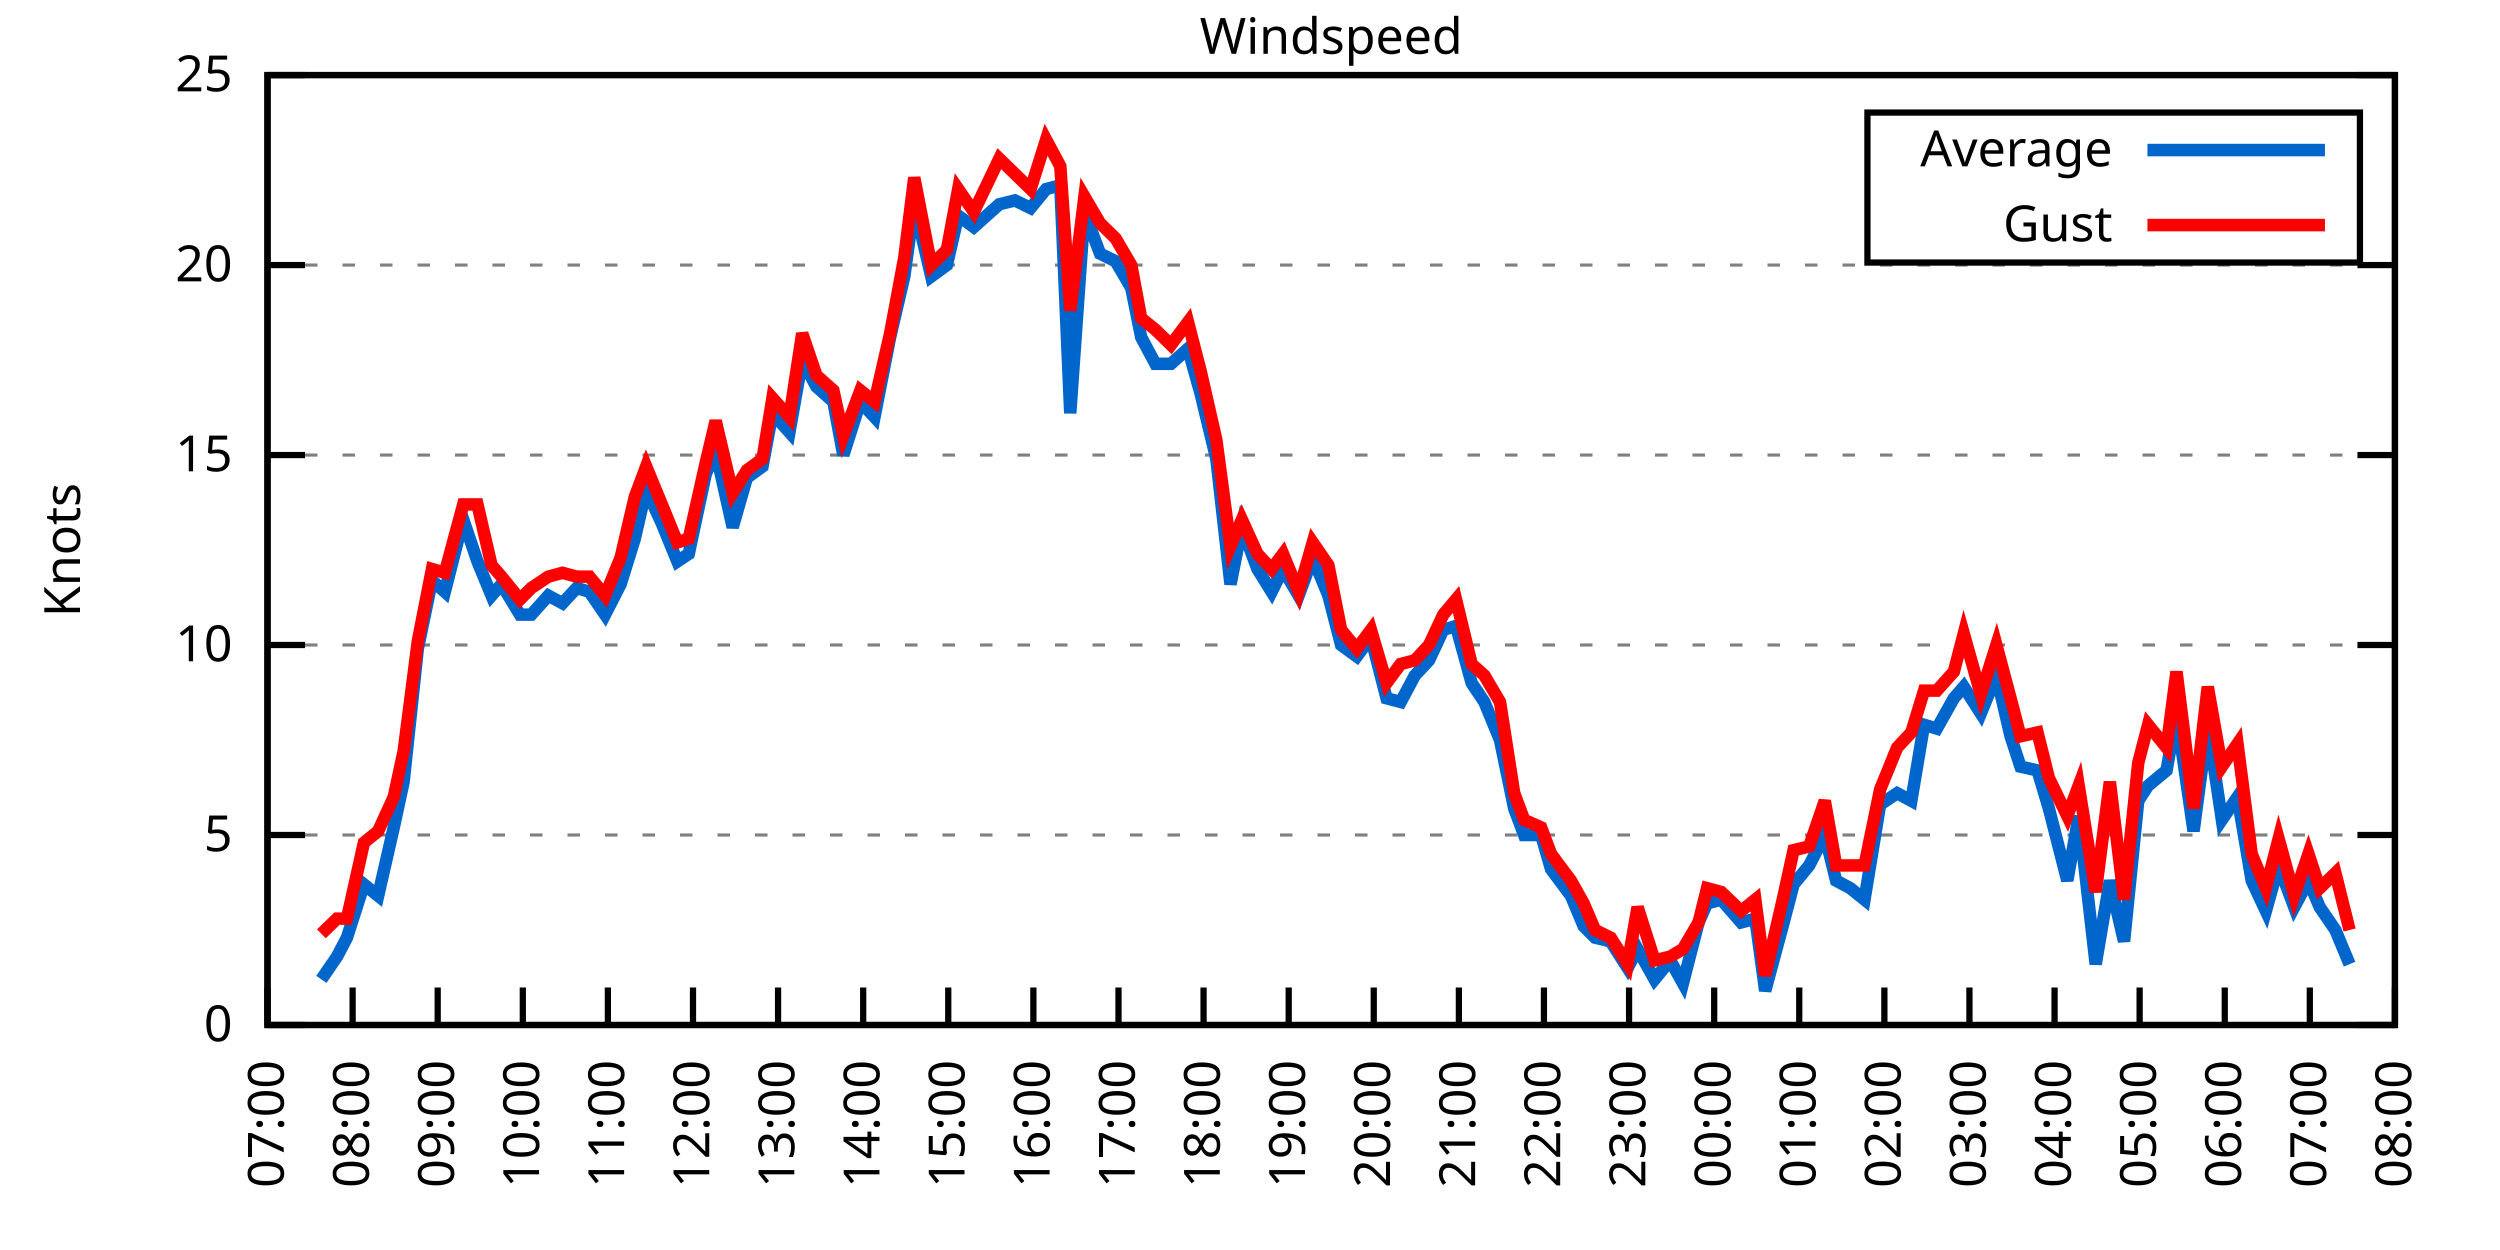
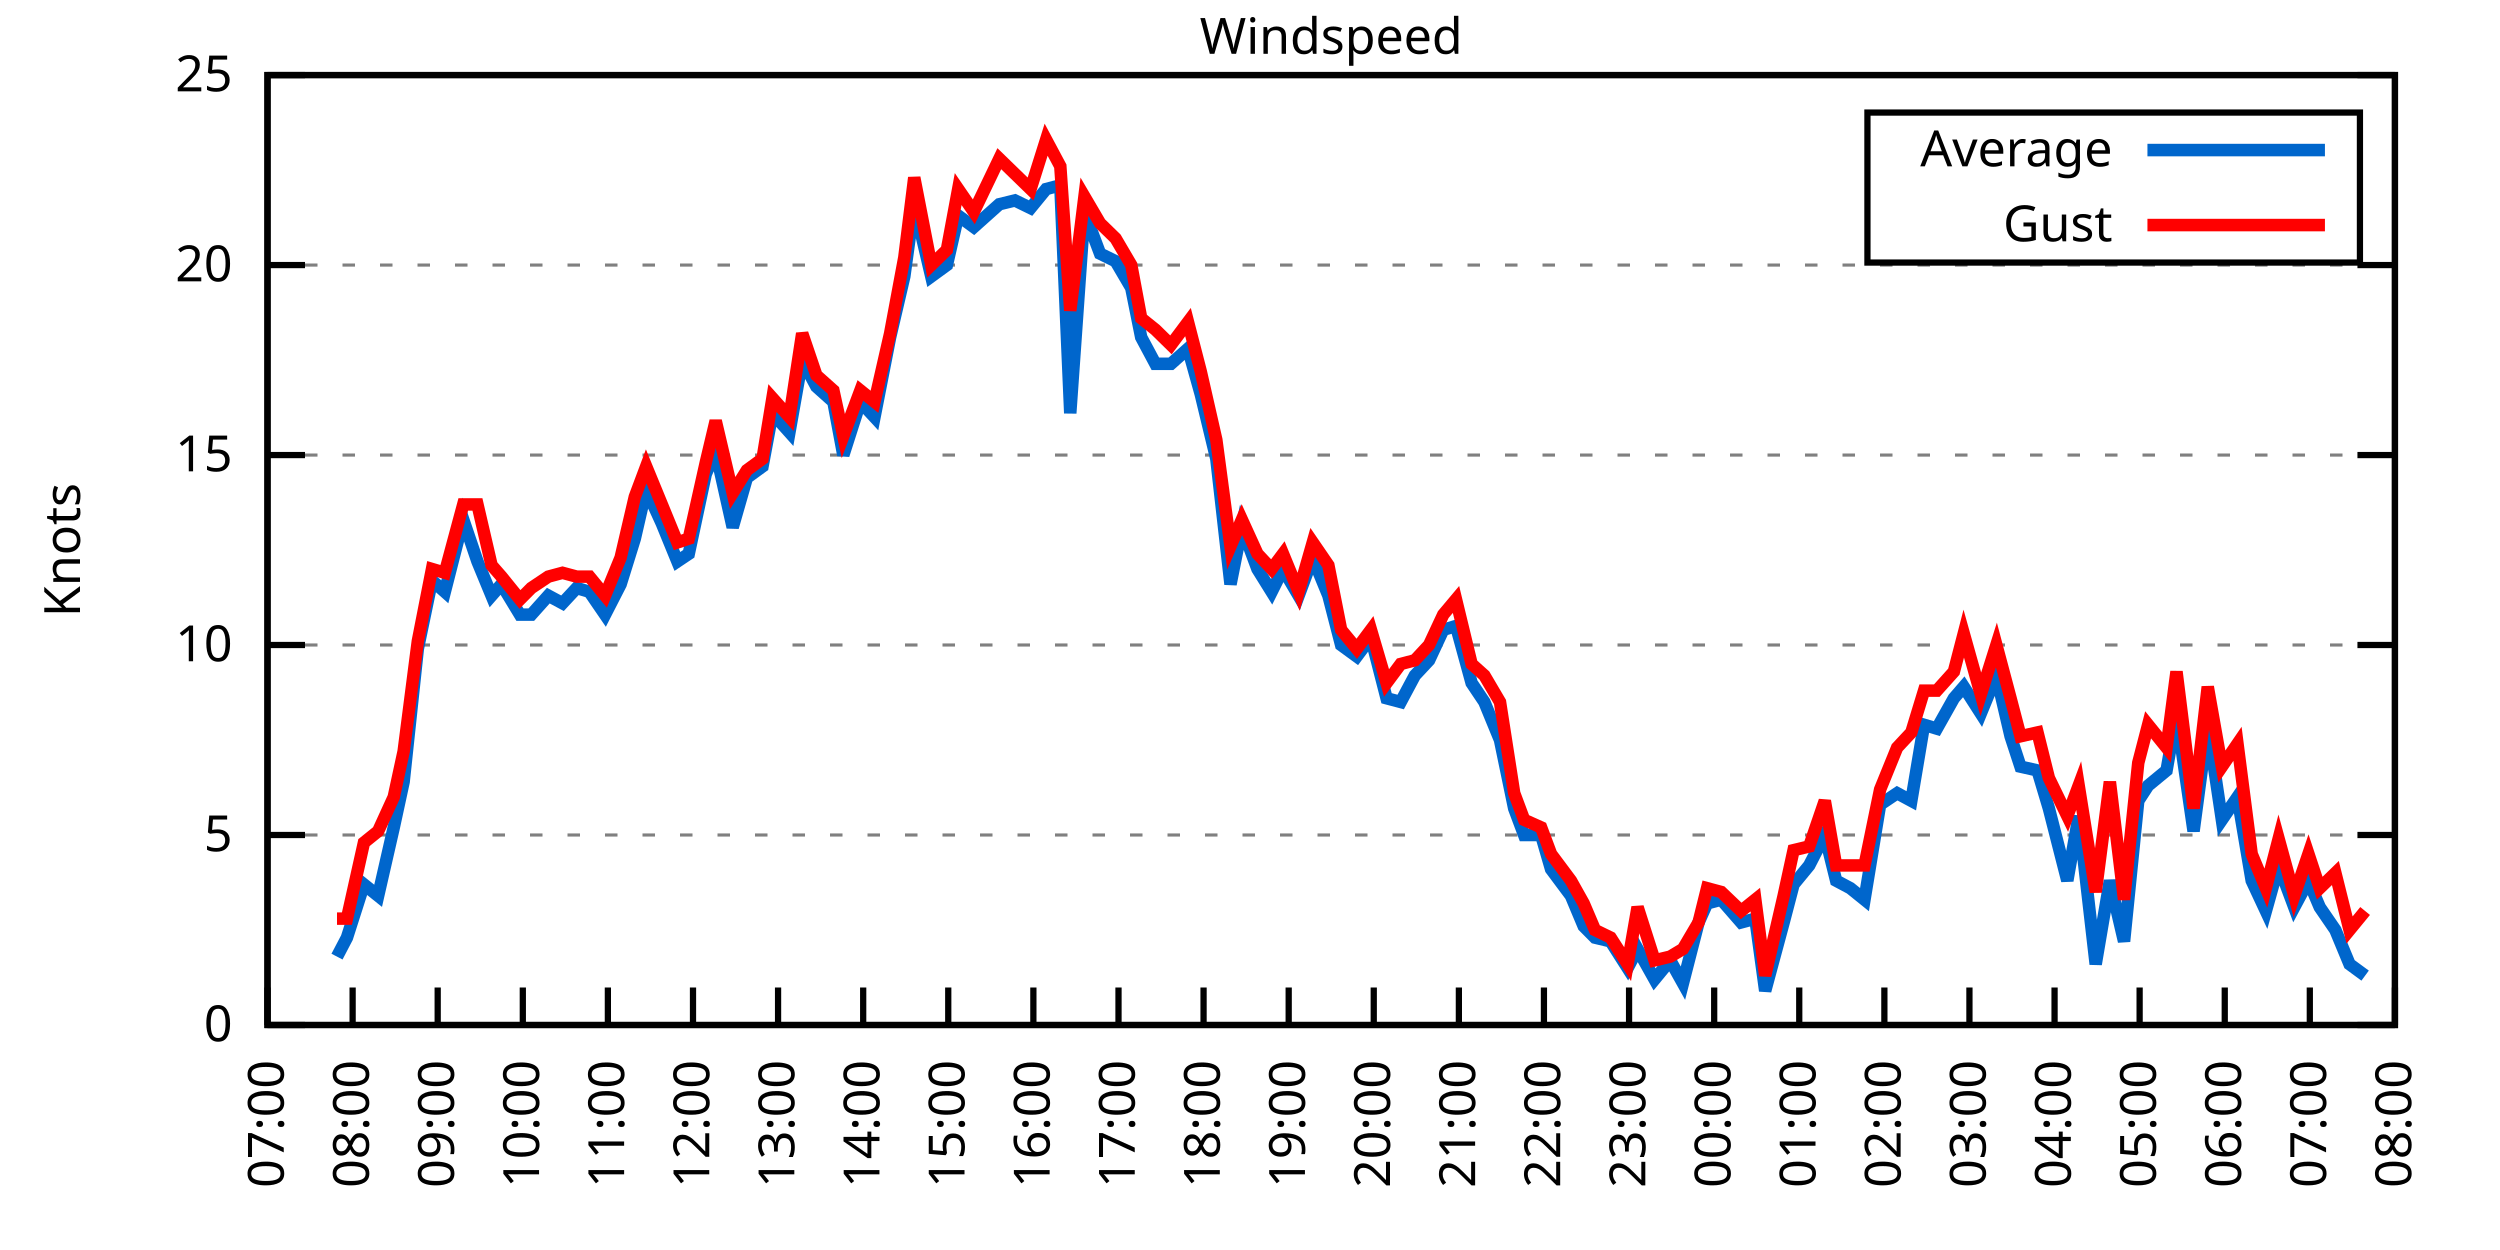
<svg xmlns="http://www.w3.org/2000/svg" xmlns:xlink="http://www.w3.org/1999/xlink" width="400" height="200" viewBox="0 0 400 200">
  <g id="gnuplot_canvas">
    <rect x="0" y="0" width="400" height="200" fill="none" />
    <defs>
      <circle id="gpDot" r="0.5" stroke-width="0.5" stroke="currentColor" />
      <path id="gpPt0" stroke-width="0.333" stroke="currentColor" d="M-1,0 h2 M0,-1 v2" />
      <path id="gpPt1" stroke-width="0.333" stroke="currentColor" d="M-1,-1 L1,1 M1,-1 L-1,1" />
      <path id="gpPt2" stroke-width="0.333" stroke="currentColor" d="M-1,0 L1,0 M0,-1 L0,1 M-1,-1 L1,1 M-1,1 L1,-1" />
      <rect id="gpPt3" stroke-width="0.333" stroke="currentColor" x="-1" y="-1" width="2" height="2" />
      <rect id="gpPt4" stroke-width="0.333" stroke="currentColor" fill="currentColor" x="-1" y="-1" width="2" height="2" />
      <circle id="gpPt5" stroke-width="0.333" stroke="currentColor" cx="0" cy="0" r="1" />
      <use xlink:href="#gpPt5" id="gpPt6" fill="currentColor" stroke="none" />
      <path id="gpPt7" stroke-width="0.333" stroke="currentColor" d="M0,-1.33 L-1.33,0.67 L1.33,0.67 z" />
      <use xlink:href="#gpPt7" id="gpPt8" fill="currentColor" stroke="none" />
      <use xlink:href="#gpPt7" id="gpPt9" stroke="currentColor" transform="rotate(180)" />
      <use xlink:href="#gpPt9" id="gpPt10" fill="currentColor" stroke="none" />
      <use xlink:href="#gpPt3" id="gpPt11" stroke="currentColor" transform="rotate(45)" />
      <use xlink:href="#gpPt11" id="gpPt12" fill="currentColor" stroke="none" />
      <path id="gpPt13" stroke-width="0.333" stroke="currentColor" d="M0,1.330 L1.265,0.411 L0.782,-1.067 L-0.782,-1.076 L-1.265,0.411 z" />
      <use xlink:href="#gpPt13" id="gpPt14" fill="currentColor" stroke="none" />
      <filter id="textbox" filterUnits="objectBoundingBox" x="0" y="0" height="1" width="1">
        <feFlood flood-color="white" flood-opacity="1" result="bgnd" />
        <feComposite in="SourceGraphic" in2="bgnd" operator="atop" />
      </filter>
      <filter id="greybox" filterUnits="objectBoundingBox" x="0" y="0" height="1" width="1">
        <feFlood flood-color="lightgrey" flood-opacity="1" result="grey" />
        <feComposite in="SourceGraphic" in2="grey" operator="atop" />
      </filter>
    </defs>
    <g fill="none" color="white" stroke="currentColor" stroke-width="1.00" stroke-linecap="butt" stroke-linejoin="miter">
</g>
    <g fill="none" color="black" stroke="currentColor" stroke-width="1.00" stroke-linecap="butt" stroke-linejoin="miter">
      <g stroke="none" shape-rendering="crispEdges">
        <polygon fill="rgb(255, 255, 255)" points="42.80,164.00 383.18,164.00 383.18,12.02 42.80,12.02 " />
      </g>
    </g>
    <g fill="none" color="black" stroke="currentColor" stroke-width="1.00" stroke-linecap="butt" stroke-linejoin="miter">
</g>
    <g fill="none" color="black" stroke="black" stroke-width="0.50" stroke-linecap="butt" stroke-linejoin="miter">
</g>
    <g fill="none" color="gray" stroke="currentColor" stroke-width="0.50" stroke-linecap="butt" stroke-linejoin="miter">
      <path stroke="gray" stroke-dasharray="2,4" class="gridline" d="M42.80,164.00 L383.19,164.00  " />
    </g>
    <g fill="none" color="gray" stroke="gray" stroke-width="1.00" stroke-linecap="butt" stroke-linejoin="miter">
</g>
    <g fill="none" color="black" stroke="currentColor" stroke-width="1.00" stroke-linecap="butt" stroke-linejoin="miter">
      <path stroke="black" d="M42.80,164.00 L48.80,164.00 M383.19,164.00 L377.19,164.00  " />
      <g transform="translate(37.20,166.60)" stroke="none" fill="black" font-family="Sans" font-size="8.00" text-anchor="end">
        <text>
          <tspan font-family="Sans"> 0</tspan>
        </text>
      </g>
    </g>
    <g fill="none" color="black" stroke="currentColor" stroke-width="1.00" stroke-linecap="butt" stroke-linejoin="miter">
</g>
    <g fill="none" color="black" stroke="black" stroke-width="0.50" stroke-linecap="butt" stroke-linejoin="miter">
</g>
    <g fill="none" color="gray" stroke="currentColor" stroke-width="0.50" stroke-linecap="butt" stroke-linejoin="miter">
      <path stroke="gray" stroke-dasharray="2,4" class="gridline" d="M42.80,133.60 L383.19,133.60  " />
    </g>
    <g fill="none" color="gray" stroke="gray" stroke-width="1.00" stroke-linecap="butt" stroke-linejoin="miter">
</g>
    <g fill="none" color="black" stroke="currentColor" stroke-width="1.00" stroke-linecap="butt" stroke-linejoin="miter">
      <path stroke="black" d="M42.80,133.60 L48.80,133.60 M383.19,133.60 L377.19,133.60  " />
      <g transform="translate(37.20,136.20)" stroke="none" fill="black" font-family="Sans" font-size="8.00" text-anchor="end">
        <text>
          <tspan font-family="Sans"> 5</tspan>
        </text>
      </g>
    </g>
    <g fill="none" color="black" stroke="currentColor" stroke-width="1.00" stroke-linecap="butt" stroke-linejoin="miter">
</g>
    <g fill="none" color="black" stroke="black" stroke-width="0.50" stroke-linecap="butt" stroke-linejoin="miter">
</g>
    <g fill="none" color="gray" stroke="currentColor" stroke-width="0.50" stroke-linecap="butt" stroke-linejoin="miter">
      <path stroke="gray" stroke-dasharray="2,4" class="gridline" d="M42.80,103.20 L383.19,103.20  " />
    </g>
    <g fill="none" color="gray" stroke="gray" stroke-width="1.00" stroke-linecap="butt" stroke-linejoin="miter">
</g>
    <g fill="none" color="black" stroke="currentColor" stroke-width="1.00" stroke-linecap="butt" stroke-linejoin="miter">
      <path stroke="black" d="M42.80,103.20 L48.80,103.20 M383.19,103.20 L377.19,103.20  " />
      <g transform="translate(37.20,105.80)" stroke="none" fill="black" font-family="Sans" font-size="8.00" text-anchor="end">
        <text>
          <tspan font-family="Sans"> 10</tspan>
        </text>
      </g>
    </g>
    <g fill="none" color="black" stroke="currentColor" stroke-width="1.00" stroke-linecap="butt" stroke-linejoin="miter">
</g>
    <g fill="none" color="black" stroke="black" stroke-width="0.50" stroke-linecap="butt" stroke-linejoin="miter">
</g>
    <g fill="none" color="gray" stroke="currentColor" stroke-width="0.50" stroke-linecap="butt" stroke-linejoin="miter">
      <path stroke="gray" stroke-dasharray="2,4" class="gridline" d="M42.80,72.81 L383.19,72.81  " />
    </g>
    <g fill="none" color="gray" stroke="gray" stroke-width="1.00" stroke-linecap="butt" stroke-linejoin="miter">
</g>
    <g fill="none" color="black" stroke="currentColor" stroke-width="1.00" stroke-linecap="butt" stroke-linejoin="miter">
      <path stroke="black" d="M42.80,72.81 L48.80,72.81 M383.19,72.81 L377.19,72.81  " />
      <g transform="translate(37.20,75.41)" stroke="none" fill="black" font-family="Sans" font-size="8.00" text-anchor="end">
        <text>
          <tspan font-family="Sans"> 15</tspan>
        </text>
      </g>
    </g>
    <g fill="none" color="black" stroke="currentColor" stroke-width="1.00" stroke-linecap="butt" stroke-linejoin="miter">
</g>
    <g fill="none" color="black" stroke="black" stroke-width="0.50" stroke-linecap="butt" stroke-linejoin="miter">
</g>
    <g fill="none" color="gray" stroke="currentColor" stroke-width="0.50" stroke-linecap="butt" stroke-linejoin="miter">
      <path stroke="gray" stroke-dasharray="2,4" class="gridline" d="M42.80,42.41 L383.19,42.41  " />
    </g>
    <g fill="none" color="gray" stroke="gray" stroke-width="1.00" stroke-linecap="butt" stroke-linejoin="miter">
</g>
    <g fill="none" color="black" stroke="currentColor" stroke-width="1.00" stroke-linecap="butt" stroke-linejoin="miter">
      <path stroke="black" d="M42.80,42.41 L48.80,42.41 M383.19,42.41 L377.19,42.41  " />
      <g transform="translate(37.20,45.01)" stroke="none" fill="black" font-family="Sans" font-size="8.00" text-anchor="end">
        <text>
          <tspan font-family="Sans"> 20</tspan>
        </text>
      </g>
    </g>
    <g fill="none" color="black" stroke="currentColor" stroke-width="1.00" stroke-linecap="butt" stroke-linejoin="miter">
</g>
    <g fill="none" color="black" stroke="black" stroke-width="0.50" stroke-linecap="butt" stroke-linejoin="miter">
</g>
    <g fill="none" color="gray" stroke="currentColor" stroke-width="0.50" stroke-linecap="butt" stroke-linejoin="miter">
      <path stroke="gray" stroke-dasharray="2,4" class="gridline" d="M42.80,12.01 L383.19,12.01  " />
    </g>
    <g fill="none" color="gray" stroke="gray" stroke-width="1.00" stroke-linecap="butt" stroke-linejoin="miter">
</g>
    <g fill="none" color="black" stroke="currentColor" stroke-width="1.00" stroke-linecap="butt" stroke-linejoin="miter">
      <path stroke="black" d="M42.80,12.01 L48.80,12.01 M383.19,12.01 L377.19,12.01  " />
      <g transform="translate(37.20,14.61)" stroke="none" fill="black" font-family="Sans" font-size="8.00" text-anchor="end">
        <text>
          <tspan font-family="Sans"> 25</tspan>
        </text>
      </g>
    </g>
    <g fill="none" color="black" stroke="currentColor" stroke-width="1.00" stroke-linecap="butt" stroke-linejoin="miter">
      <path stroke="black" d="M42.80,164.00 L42.80,158.00  " />
      <g transform="translate(45.40,169.60) rotate(270.00)" stroke="none" fill="black" font-family="Sans" font-size="8.00" text-anchor="end">
        <text>
          <tspan font-family="Sans">07:00</tspan>
        </text>
      </g>
    </g>
    <g fill="none" color="black" stroke="currentColor" stroke-width="1.00" stroke-linecap="butt" stroke-linejoin="miter">
      <path stroke="black" d="M56.42,164.00 L56.42,158.00  " />
      <g transform="translate(59.02,169.60) rotate(270.00)" stroke="none" fill="black" font-family="Sans" font-size="8.00" text-anchor="end">
        <text>
          <tspan font-family="Sans">08:00</tspan>
        </text>
      </g>
    </g>
    <g fill="none" color="black" stroke="currentColor" stroke-width="1.00" stroke-linecap="butt" stroke-linejoin="miter">
      <path stroke="black" d="M70.03,164.00 L70.03,158.00  " />
      <g transform="translate(72.63,169.60) rotate(270.00)" stroke="none" fill="black" font-family="Sans" font-size="8.00" text-anchor="end">
        <text>
          <tspan font-family="Sans">09:00</tspan>
        </text>
      </g>
    </g>
    <g fill="none" color="black" stroke="currentColor" stroke-width="1.00" stroke-linecap="butt" stroke-linejoin="miter">
      <path stroke="black" d="M83.65,164.00 L83.65,158.00  " />
      <g transform="translate(86.25,169.60) rotate(270.00)" stroke="none" fill="black" font-family="Sans" font-size="8.00" text-anchor="end">
        <text>
          <tspan font-family="Sans">10:00</tspan>
        </text>
      </g>
    </g>
    <g fill="none" color="black" stroke="currentColor" stroke-width="1.00" stroke-linecap="butt" stroke-linejoin="miter">
      <path stroke="black" d="M97.26,164.00 L97.26,158.00  " />
      <g transform="translate(99.86,169.60) rotate(270.00)" stroke="none" fill="black" font-family="Sans" font-size="8.00" text-anchor="end">
        <text>
          <tspan font-family="Sans">11:00</tspan>
        </text>
      </g>
    </g>
    <g fill="none" color="black" stroke="currentColor" stroke-width="1.00" stroke-linecap="butt" stroke-linejoin="miter">
      <path stroke="black" d="M110.88,164.00 L110.88,158.00  " />
      <g transform="translate(113.48,169.60) rotate(270.00)" stroke="none" fill="black" font-family="Sans" font-size="8.00" text-anchor="end">
        <text>
          <tspan font-family="Sans">12:00</tspan>
        </text>
      </g>
    </g>
    <g fill="none" color="black" stroke="currentColor" stroke-width="1.00" stroke-linecap="butt" stroke-linejoin="miter">
      <path stroke="black" d="M124.49,164.00 L124.49,158.00  " />
      <g transform="translate(127.09,169.60) rotate(270.00)" stroke="none" fill="black" font-family="Sans" font-size="8.00" text-anchor="end">
        <text>
          <tspan font-family="Sans">13:00</tspan>
        </text>
      </g>
    </g>
    <g fill="none" color="black" stroke="currentColor" stroke-width="1.00" stroke-linecap="butt" stroke-linejoin="miter">
      <path stroke="black" d="M138.11,164.00 L138.11,158.00  " />
      <g transform="translate(140.71,169.60) rotate(270.00)" stroke="none" fill="black" font-family="Sans" font-size="8.00" text-anchor="end">
        <text>
          <tspan font-family="Sans">14:00</tspan>
        </text>
      </g>
    </g>
    <g fill="none" color="black" stroke="currentColor" stroke-width="1.00" stroke-linecap="butt" stroke-linejoin="miter">
      <path stroke="black" d="M151.72,164.00 L151.72,158.00  " />
      <g transform="translate(154.32,169.60) rotate(270.00)" stroke="none" fill="black" font-family="Sans" font-size="8.00" text-anchor="end">
        <text>
          <tspan font-family="Sans">15:00</tspan>
        </text>
      </g>
    </g>
    <g fill="none" color="black" stroke="currentColor" stroke-width="1.00" stroke-linecap="butt" stroke-linejoin="miter">
      <path stroke="black" d="M165.34,164.00 L165.34,158.00  " />
      <g transform="translate(167.94,169.60) rotate(270.00)" stroke="none" fill="black" font-family="Sans" font-size="8.00" text-anchor="end">
        <text>
          <tspan font-family="Sans">16:00</tspan>
        </text>
      </g>
    </g>
    <g fill="none" color="black" stroke="currentColor" stroke-width="1.00" stroke-linecap="butt" stroke-linejoin="miter">
      <path stroke="black" d="M178.96,164.00 L178.96,158.00  " />
      <g transform="translate(181.56,169.60) rotate(270.00)" stroke="none" fill="black" font-family="Sans" font-size="8.00" text-anchor="end">
        <text>
          <tspan font-family="Sans">17:00</tspan>
        </text>
      </g>
    </g>
    <g fill="none" color="black" stroke="currentColor" stroke-width="1.00" stroke-linecap="butt" stroke-linejoin="miter">
      <path stroke="black" d="M192.57,164.00 L192.57,158.00  " />
      <g transform="translate(195.17,169.60) rotate(270.00)" stroke="none" fill="black" font-family="Sans" font-size="8.00" text-anchor="end">
        <text>
          <tspan font-family="Sans">18:00</tspan>
        </text>
      </g>
    </g>
    <g fill="none" color="black" stroke="currentColor" stroke-width="1.00" stroke-linecap="butt" stroke-linejoin="miter">
      <path stroke="black" d="M206.19,164.00 L206.19,158.00  " />
      <g transform="translate(208.79,169.60) rotate(270.00)" stroke="none" fill="black" font-family="Sans" font-size="8.00" text-anchor="end">
        <text>
          <tspan font-family="Sans">19:00</tspan>
        </text>
      </g>
    </g>
    <g fill="none" color="black" stroke="currentColor" stroke-width="1.00" stroke-linecap="butt" stroke-linejoin="miter">
      <path stroke="black" d="M219.80,164.00 L219.80,158.00  " />
      <g transform="translate(222.40,169.60) rotate(270.00)" stroke="none" fill="black" font-family="Sans" font-size="8.00" text-anchor="end">
        <text>
          <tspan font-family="Sans">20:00</tspan>
        </text>
      </g>
    </g>
    <g fill="none" color="black" stroke="currentColor" stroke-width="1.00" stroke-linecap="butt" stroke-linejoin="miter">
      <path stroke="black" d="M233.42,164.00 L233.42,158.00  " />
      <g transform="translate(236.02,169.60) rotate(270.00)" stroke="none" fill="black" font-family="Sans" font-size="8.00" text-anchor="end">
        <text>
          <tspan font-family="Sans">21:00</tspan>
        </text>
      </g>
    </g>
    <g fill="none" color="black" stroke="currentColor" stroke-width="1.00" stroke-linecap="butt" stroke-linejoin="miter">
      <path stroke="black" d="M247.03,164.00 L247.03,158.00  " />
      <g transform="translate(249.63,169.60) rotate(270.00)" stroke="none" fill="black" font-family="Sans" font-size="8.00" text-anchor="end">
        <text>
          <tspan font-family="Sans">22:00</tspan>
        </text>
      </g>
    </g>
    <g fill="none" color="black" stroke="currentColor" stroke-width="1.00" stroke-linecap="butt" stroke-linejoin="miter">
      <path stroke="black" d="M260.65,164.00 L260.65,158.00  " />
      <g transform="translate(263.25,169.60) rotate(270.00)" stroke="none" fill="black" font-family="Sans" font-size="8.00" text-anchor="end">
        <text>
          <tspan font-family="Sans">23:00</tspan>
        </text>
      </g>
    </g>
    <g fill="none" color="black" stroke="currentColor" stroke-width="1.00" stroke-linecap="butt" stroke-linejoin="miter">
      <path stroke="black" d="M274.27,164.00 L274.27,158.00  " />
      <g transform="translate(276.87,169.60) rotate(270.00)" stroke="none" fill="black" font-family="Sans" font-size="8.00" text-anchor="end">
        <text>
          <tspan font-family="Sans">00:00</tspan>
        </text>
      </g>
    </g>
    <g fill="none" color="black" stroke="currentColor" stroke-width="1.00" stroke-linecap="butt" stroke-linejoin="miter">
      <path stroke="black" d="M287.88,164.00 L287.88,158.00  " />
      <g transform="translate(290.48,169.60) rotate(270.00)" stroke="none" fill="black" font-family="Sans" font-size="8.00" text-anchor="end">
        <text>
          <tspan font-family="Sans">01:00</tspan>
        </text>
      </g>
    </g>
    <g fill="none" color="black" stroke="currentColor" stroke-width="1.00" stroke-linecap="butt" stroke-linejoin="miter">
      <path stroke="black" d="M301.50,164.00 L301.50,158.00  " />
      <g transform="translate(304.10,169.60) rotate(270.00)" stroke="none" fill="black" font-family="Sans" font-size="8.00" text-anchor="end">
        <text>
          <tspan font-family="Sans">02:00</tspan>
        </text>
      </g>
    </g>
    <g fill="none" color="black" stroke="currentColor" stroke-width="1.00" stroke-linecap="butt" stroke-linejoin="miter">
      <path stroke="black" d="M315.11,164.00 L315.11,158.00  " />
      <g transform="translate(317.71,169.60) rotate(270.00)" stroke="none" fill="black" font-family="Sans" font-size="8.00" text-anchor="end">
        <text>
          <tspan font-family="Sans">03:00</tspan>
        </text>
      </g>
    </g>
    <g fill="none" color="black" stroke="currentColor" stroke-width="1.00" stroke-linecap="butt" stroke-linejoin="miter">
      <path stroke="black" d="M328.73,164.00 L328.73,158.00  " />
      <g transform="translate(331.33,169.60) rotate(270.00)" stroke="none" fill="black" font-family="Sans" font-size="8.00" text-anchor="end">
        <text>
          <tspan font-family="Sans">04:00</tspan>
        </text>
      </g>
    </g>
    <g fill="none" color="black" stroke="currentColor" stroke-width="1.00" stroke-linecap="butt" stroke-linejoin="miter">
      <path stroke="black" d="M342.34,164.00 L342.34,158.00  " />
      <g transform="translate(344.94,169.60) rotate(270.00)" stroke="none" fill="black" font-family="Sans" font-size="8.00" text-anchor="end">
        <text>
          <tspan font-family="Sans">05:00</tspan>
        </text>
      </g>
    </g>
    <g fill="none" color="black" stroke="currentColor" stroke-width="1.00" stroke-linecap="butt" stroke-linejoin="miter">
      <path stroke="black" d="M355.96,164.00 L355.96,158.00  " />
      <g transform="translate(358.56,169.60) rotate(270.00)" stroke="none" fill="black" font-family="Sans" font-size="8.00" text-anchor="end">
        <text>
          <tspan font-family="Sans">06:00</tspan>
        </text>
      </g>
    </g>
    <g fill="none" color="black" stroke="currentColor" stroke-width="1.00" stroke-linecap="butt" stroke-linejoin="miter">
      <path stroke="black" d="M369.57,164.00 L369.57,158.00  " />
      <g transform="translate(372.17,169.60) rotate(270.00)" stroke="none" fill="black" font-family="Sans" font-size="8.00" text-anchor="end">
        <text>
          <tspan font-family="Sans">07:00</tspan>
        </text>
      </g>
    </g>
    <g fill="none" color="black" stroke="currentColor" stroke-width="1.00" stroke-linecap="butt" stroke-linejoin="miter">
      <path stroke="black" d="M383.19,164.00 L383.19,158.00  " />
      <g transform="translate(385.79,169.60) rotate(270.00)" stroke="none" fill="black" font-family="Sans" font-size="8.00" text-anchor="end">
        <text>
          <tspan font-family="Sans">08:00</tspan>
        </text>
      </g>
    </g>
    <g fill="none" color="black" stroke="currentColor" stroke-width="1.00" stroke-linecap="butt" stroke-linejoin="miter">
</g>
    <g fill="none" color="black" stroke="currentColor" stroke-width="1.00" stroke-linecap="butt" stroke-linejoin="miter">
      <path stroke="black" d="M42.80,12.01 L42.80,164.00 L383.19,164.00 L383.19,12.01 L42.80,12.01 Z  " />
    </g>
    <g fill="none" color="black" stroke="currentColor" stroke-width="1.00" stroke-linecap="butt" stroke-linejoin="miter">
</g>
    <g fill="none" color="black" stroke="currentColor" stroke-width="1.00" stroke-linecap="butt" stroke-linejoin="miter">
      <path stroke="black" d="M298.79,42.01 L298.79,18.01 L377.59,18.01 L377.59,42.01 L298.79,42.01 Z  " />
    </g>
    <g id="Windspeed_plot_1">
      <g fill="none" color="white" stroke="black" stroke-width="2.00" stroke-linecap="butt" stroke-linejoin="miter">
</g>
      <g fill="none" color="black" stroke="currentColor" stroke-width="2.00" stroke-linecap="butt" stroke-linejoin="miter">
        <g transform="translate(337.99,26.61)" stroke="none" fill="black" font-family="Sans" font-size="8.00" text-anchor="end">
          <text>
            <tspan font-family="Sans">Average</tspan>
          </text>
        </g>
      </g>
      <g fill="none" color="black" stroke="currentColor" stroke-width="2.00" stroke-linecap="butt" stroke-linejoin="miter">
-         <path stroke="rgb(  0, 102, 204)" d="M343.59,24.01 L371.99,24.01 M51.42,156.70 L53.92,153.06 L55.51,150.02 L58.23,141.51 L60.50,143.33 L63.00,132.39   L64.58,125.09 L66.85,103.81 L69.12,92.87 L71.17,94.69 L74.12,83.14 L76.39,89.83 L78.65,95.30 L80.24,93.48   L83.19,98.34 L85.01,98.34 L87.73,95.30 L90.00,96.52 L92.27,94.08 L94.31,94.69 L96.81,98.34 L99.30,93.48   L101.57,86.18 L103.39,78.28 L105.89,83.75 L108.38,89.83 L110.20,88.61 L112.92,75.85 L114.51,72.20 L117.23,84.36   L119.50,76.45 L122.00,74.63 L123.59,66.12 L126.31,69.16 L128.35,57.61 L130.62,61.86 L133.34,64.29 L134.93,72.81   L137.66,64.29 L139.92,66.73 L142.42,53.96 L144.69,44.23 L146.28,32.68 L149.00,44.23 L151.50,42.41 L153.31,34.50   L155.81,36.33 L159.89,32.68 L162.39,32.07 L164.89,33.29 L167.38,30.25 L169.65,29.64 L171.24,66.12 L173.51,33.90   L176.01,40.58 L178.50,41.80 L181.00,46.06 L182.59,53.96 L184.86,58.21 L187.35,58.21 L190.08,55.78 L192.12,63.08   L194.61,73.41 L196.88,93.48 L198.70,84.36 L201.19,91.04 L203.46,94.69 L205.28,91.04 L207.78,95.30 L210.04,89.22   L212.54,95.30 L214.58,103.20 L217.08,105.03 L219.35,101.99 L221.85,111.72 L224.11,112.32 L226.38,108.07 L228.65,105.64   L230.92,100.77 L232.96,100.16 L235.46,109.28 L237.50,112.32 L240.00,118.40 L242.27,129.35 L243.86,133.60 L246.58,133.60   L248.17,139.07 L251.35,143.33 L253.39,148.19 L255.20,150.02 L257.70,150.62 L260.42,154.88 L262.01,151.84 L264.73,156.70   L267.23,153.66 L269.27,157.31 L271.77,147.59 L273.13,144.55 L275.40,143.94 L278.58,147.59 L280.85,146.98 L282.43,158.53   L285.38,147.59 L286.97,141.51 L289.47,138.47 L291.97,133.60 L293.78,140.90 L296.05,142.11 L298.32,143.94 L300.82,128.74   L303.54,126.91 L305.81,128.13 L307.85,115.97 L309.89,116.58 L312.62,111.72 L314.20,109.89 L316.93,114.15 L319.42,108.07   L321.69,117.80 L323.28,122.66 L326.00,123.27 L327.82,129.35 L330.77,140.90 L332.59,130.56 L335.31,154.27 L337.58,140.90   L339.85,150.62 L342.12,128.13 L343.70,125.70 L346.65,123.27 L348.24,114.15 L350.97,132.99 L353.24,115.97 L355.50,131.17   L358.00,127.52 L360.27,140.90 L362.54,145.76 L364.58,138.47 L367.08,145.15 L369.35,140.90 L371.16,145.15 L373.66,148.80   L375.93,154.27  " />
+         <path stroke="rgb(  0, 102, 204)" d="M343.59,24.01 L371.99,24.01 M53.92,153.06 L55.51,150.02 L58.23,141.51 L60.50,143.33 L63.00,132.39 L64.58,125.09   L66.85,103.81 L69.12,92.87 L71.17,94.69 L74.12,83.14 L76.39,89.83 L78.65,95.30 L80.24,93.48 L83.19,98.34   L85.01,98.34 L87.73,95.30 L90.00,96.52 L92.27,94.08 L94.31,94.69 L96.81,98.34 L99.30,93.48 L101.57,86.18   L103.39,78.28 L105.89,83.75 L108.38,89.83 L110.20,88.61 L112.92,75.85 L114.51,72.20 L117.23,84.36 L119.50,76.45   L122.00,74.63 L123.59,66.12 L126.31,69.16 L128.35,57.61 L130.62,61.86 L133.34,64.29 L134.93,72.81 L137.66,64.29   L139.92,66.73 L142.42,53.96 L144.69,44.23 L146.28,32.68 L149.00,44.23 L151.50,42.41 L153.31,34.50 L155.81,36.33   L159.89,32.68 L162.39,32.07 L164.89,33.29 L167.38,30.25 L169.65,29.64 L171.24,66.12 L173.51,33.90 L176.01,40.58   L178.50,41.80 L181.00,46.06 L182.59,53.96 L184.86,58.21 L187.35,58.21 L190.08,55.78 L192.12,63.08 L194.61,73.41   L196.88,93.48 L198.70,84.36 L201.19,91.04 L203.46,94.69 L205.28,91.04 L207.78,95.30 L210.04,89.22 L212.54,95.30   L214.58,103.20 L217.08,105.03 L219.35,101.99 L221.85,111.72 L224.11,112.32 L226.38,108.07 L228.65,105.64 L230.92,100.77   L232.96,100.16 L235.46,109.28 L237.50,112.32 L240.00,118.40 L242.27,129.35 L243.86,133.60 L246.58,133.60 L248.17,139.07   L251.35,143.33 L253.39,148.19 L255.20,150.02 L257.70,150.62 L260.42,154.88 L262.01,151.84 L264.73,156.70 L267.23,153.66   L269.27,157.31 L271.77,147.59 L273.13,144.55 L275.40,143.94 L278.58,147.59 L280.85,146.98 L282.43,158.53 L285.38,147.59   L286.97,141.51 L289.47,138.47 L291.97,133.60 L293.78,140.90 L296.05,142.11 L298.32,143.94 L300.82,128.74 L303.54,126.91   L305.81,128.13 L307.85,115.97 L309.89,116.58 L312.62,111.72 L314.20,109.89 L316.93,114.15 L319.42,108.07 L321.69,117.80   L323.28,122.66 L326.00,123.27 L327.82,129.35 L330.77,140.90 L332.59,130.56 L335.31,154.27 L337.58,140.90 L339.85,150.62   L342.12,128.13 L343.70,125.70 L346.65,123.27 L348.24,114.15 L350.97,132.99 L353.24,115.97 L355.50,131.17 L358.00,127.52   L360.27,140.90 L362.54,145.76 L364.58,138.47 L367.08,145.15 L369.35,140.90 L371.16,145.15 L373.66,148.80 L375.93,154.27   L378.42,156.10  " />
      </g>
    </g>
    <g id="Windspeed_plot_2">
      <g fill="none" color="black" stroke="currentColor" stroke-width="2.00" stroke-linecap="butt" stroke-linejoin="miter">
        <g transform="translate(337.99,38.61)" stroke="none" fill="black" font-family="Sans" font-size="8.00" text-anchor="end">
          <text>
            <tspan font-family="Sans">Gust</tspan>
          </text>
        </g>
      </g>
      <g fill="none" color="black" stroke="currentColor" stroke-width="2.00" stroke-linecap="butt" stroke-linejoin="miter">
-         <path stroke="rgb(255,   0,   0)" d="M343.59,36.01 L371.99,36.01 M51.42,149.41 L53.92,146.98 L55.51,146.98 L58.23,134.82 L60.50,132.99 L63.00,127.52   L64.58,120.23 L66.85,102.60 L69.12,91.04 L71.17,91.65 L74.12,80.71 L76.39,80.71 L78.65,90.44 L80.24,92.26   L83.19,95.91 L85.01,94.08 L87.73,92.26 L90.00,91.65 L92.27,92.26 L94.31,92.26 L96.81,95.30 L99.30,89.22   L101.57,79.49 L103.39,74.63 L105.89,80.71 L108.38,86.79 L110.20,86.18 L112.92,74.02 L114.51,67.33 L117.23,78.89   L119.50,75.24 L122.00,73.41 L123.59,63.69 L126.31,66.73 L128.35,53.35 L130.62,60.04 L133.34,62.47 L134.93,69.77   L137.66,62.47 L139.92,64.29 L142.42,53.35 L144.69,41.19 L146.28,28.42 L149.00,42.41 L151.50,39.98 L153.31,30.25   L155.81,33.90 L159.89,25.39 L162.39,27.82 L164.89,30.25 L167.38,22.35 L169.65,26.60 L171.24,49.70 L173.51,31.46   L176.01,35.72 L178.50,38.15 L181.00,42.41 L182.59,50.92 L184.86,52.74 L187.35,55.18 L190.08,51.53 L192.12,59.43   L194.61,70.37 L196.88,87.40 L198.70,83.14 L201.19,88.61 L203.46,91.04 L205.28,88.61 L207.78,94.69 L210.04,86.79   L212.54,90.44 L214.58,100.77 L217.08,103.81 L219.35,100.77 L221.85,109.28 L224.11,106.24 L226.38,105.64 L228.65,103.20   L230.92,98.34 L232.96,95.91 L235.46,106.24 L237.50,108.07 L240.00,112.32 L242.27,126.91 L243.86,131.17 L246.58,132.39   L248.17,136.64 L251.35,140.90 L253.39,144.55 L255.20,148.80 L257.70,150.02 L260.42,154.27 L262.01,145.15 L264.73,153.66   L267.23,153.06 L269.27,151.84 L271.77,147.59 L273.13,142.11 L275.40,142.72 L278.58,145.76 L280.85,143.94 L282.43,156.10   L285.38,143.33 L286.97,136.03 L289.47,135.43 L291.97,128.13 L293.78,138.47 L296.05,138.47 L298.32,138.47 L300.82,126.31   L303.54,119.62 L305.81,117.19 L307.85,110.50 L309.89,110.50 L312.62,107.46 L314.20,101.38 L316.93,111.11 L319.42,103.20   L321.69,111.72 L323.28,117.80 L326.00,117.19 L327.82,124.48 L330.77,130.56 L332.59,125.70 L335.31,142.72 L337.58,125.09   L339.85,143.94 L342.12,122.05 L343.70,115.97 L346.65,119.62 L348.24,107.46 L350.97,129.35 L353.24,109.89 L355.50,122.66   L358.00,119.01 L360.27,136.64 L362.54,142.11 L364.58,134.21 L367.08,143.33 L369.35,136.64 L371.16,142.11 L373.66,139.68   L375.93,148.80  " />
+         <path stroke="rgb(255,   0,   0)" d="M343.59,36.01 L371.99,36.01 M53.92,146.98 L55.51,146.98 L58.23,134.82 L60.50,132.99 L63.00,127.52 L64.58,120.23   L66.85,102.60 L69.12,91.04 L71.17,91.65 L74.12,80.71 L76.39,80.71 L78.65,90.44 L80.24,92.26 L83.19,95.91   L85.01,94.08 L87.73,92.26 L90.00,91.65 L92.27,92.26 L94.31,92.26 L96.81,95.30 L99.30,89.22 L101.57,79.49   L103.39,74.63 L105.89,80.71 L108.38,86.79 L110.20,86.18 L112.92,74.02 L114.51,67.33 L117.23,78.89 L119.50,75.24   L122.00,73.41 L123.59,63.69 L126.31,66.73 L128.35,53.35 L130.62,60.04 L133.34,62.47 L134.93,69.77 L137.66,62.47   L139.92,64.29 L142.42,53.35 L144.69,41.19 L146.28,28.42 L149.00,42.41 L151.50,39.98 L153.31,30.25 L155.81,33.90   L159.89,25.39 L162.39,27.82 L164.89,30.25 L167.38,22.35 L169.65,26.60 L171.24,49.70 L173.51,31.46 L176.01,35.72   L178.50,38.15 L181.00,42.41 L182.59,50.92 L184.86,52.74 L187.35,55.18 L190.08,51.53 L192.12,59.43 L194.61,70.37   L196.88,87.40 L198.70,83.14 L201.19,88.61 L203.46,91.04 L205.28,88.61 L207.78,94.69 L210.04,86.79 L212.54,90.44   L214.58,100.77 L217.08,103.81 L219.35,100.77 L221.85,109.28 L224.11,106.24 L226.38,105.64 L228.65,103.20 L230.92,98.34   L232.96,95.91 L235.46,106.24 L237.50,108.07 L240.00,112.32 L242.27,126.91 L243.86,131.17 L246.58,132.39 L248.17,136.64   L251.35,140.90 L253.39,144.55 L255.20,148.80 L257.70,150.02 L260.42,154.27 L262.01,145.15 L264.73,153.66 L267.23,153.06   L269.27,151.84 L271.77,147.59 L273.13,142.11 L275.40,142.72 L278.58,145.76 L280.85,143.94 L282.43,156.10 L285.38,143.33   L286.97,136.03 L289.47,135.43 L291.97,128.13 L293.78,138.47 L296.05,138.47 L298.32,138.47 L300.82,126.31 L303.54,119.62   L305.81,117.19 L307.85,110.50 L309.89,110.50 L312.62,107.46 L314.20,101.38 L316.93,111.11 L319.42,103.20 L321.69,111.72   L323.28,117.80 L326.00,117.19 L327.82,124.48 L330.77,130.56 L332.59,125.70 L335.31,142.72 L337.58,125.09 L339.85,143.94   L342.12,122.05 L343.70,115.97 L346.65,119.62 L348.24,107.46 L350.97,129.35 L353.24,109.89 L355.50,122.66 L358.00,119.01   L360.27,136.64 L362.54,142.11 L364.58,134.21 L367.08,143.33 L369.35,136.64 L371.16,142.11 L373.66,139.68 L375.93,148.80   L378.42,145.76  " />
      </g>
    </g>
    <g fill="none" color="black" stroke="currentColor" stroke-width="2.00" stroke-linecap="butt" stroke-linejoin="miter">
</g>
    <g fill="none" color="black" stroke="black" stroke-width="1.00" stroke-linecap="butt" stroke-linejoin="miter">
</g>
    <g fill="none" color="black" stroke="currentColor" stroke-width="1.00" stroke-linecap="butt" stroke-linejoin="miter">
      <path stroke="black" d="M42.80,12.01 L42.80,164.00 L383.19,164.00 L383.19,12.01 L42.80,12.01 Z  " />
      <g transform="translate(12.80,88.01) rotate(270.00)" stroke="none" fill="black" font-family="Sans" font-size="8.00" text-anchor="middle">
        <text>
          <tspan font-family="Sans">Knots</tspan>
        </text>
      </g>
    </g>
    <g fill="none" color="black" stroke="currentColor" stroke-width="1.00" stroke-linecap="butt" stroke-linejoin="miter">
</g>
    <g fill="none" color="black" stroke="currentColor" stroke-width="1.00" stroke-linecap="butt" stroke-linejoin="miter">
      <g transform="translate(212.99,8.61)" stroke="none" fill="black" font-family="Sans" font-size="8.00" text-anchor="middle">
        <text>
          <tspan font-family="Sans">Windspeed</tspan>
        </text>
      </g>
    </g>
    <g fill="none" color="black" stroke="currentColor" stroke-width="1.00" stroke-linecap="butt" stroke-linejoin="miter">
</g>
  </g>
</svg>
